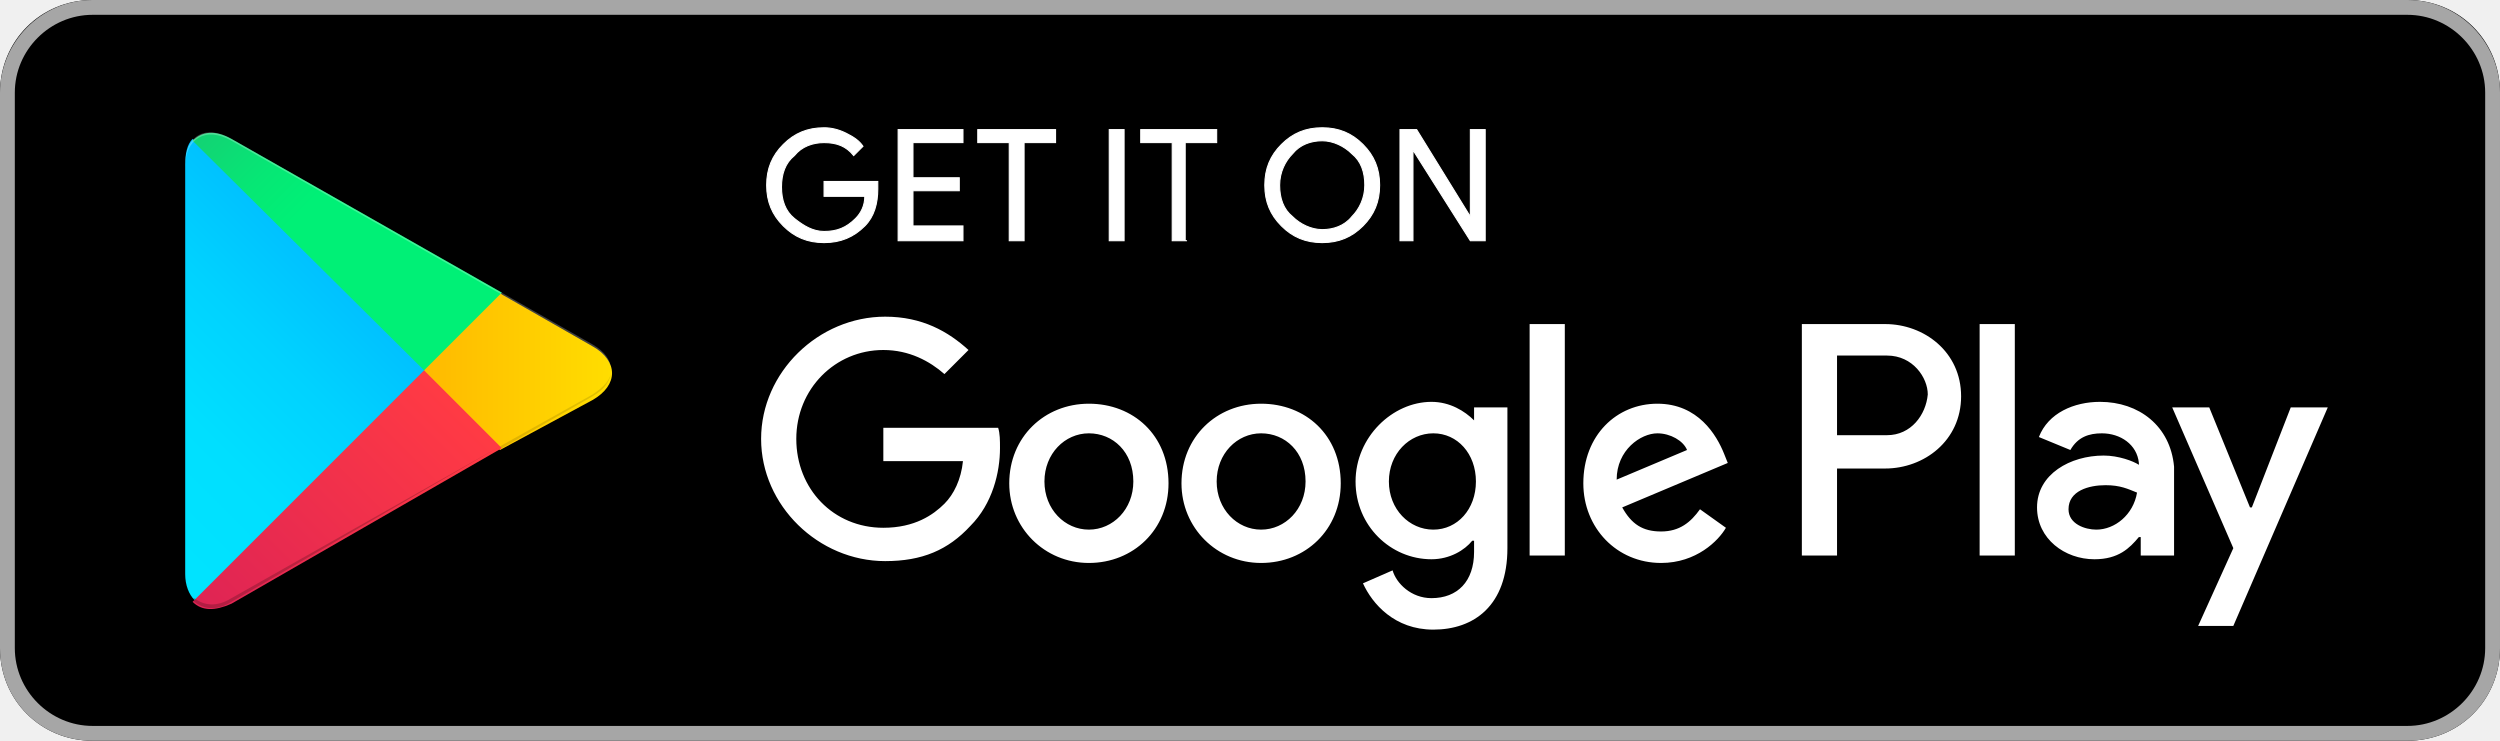
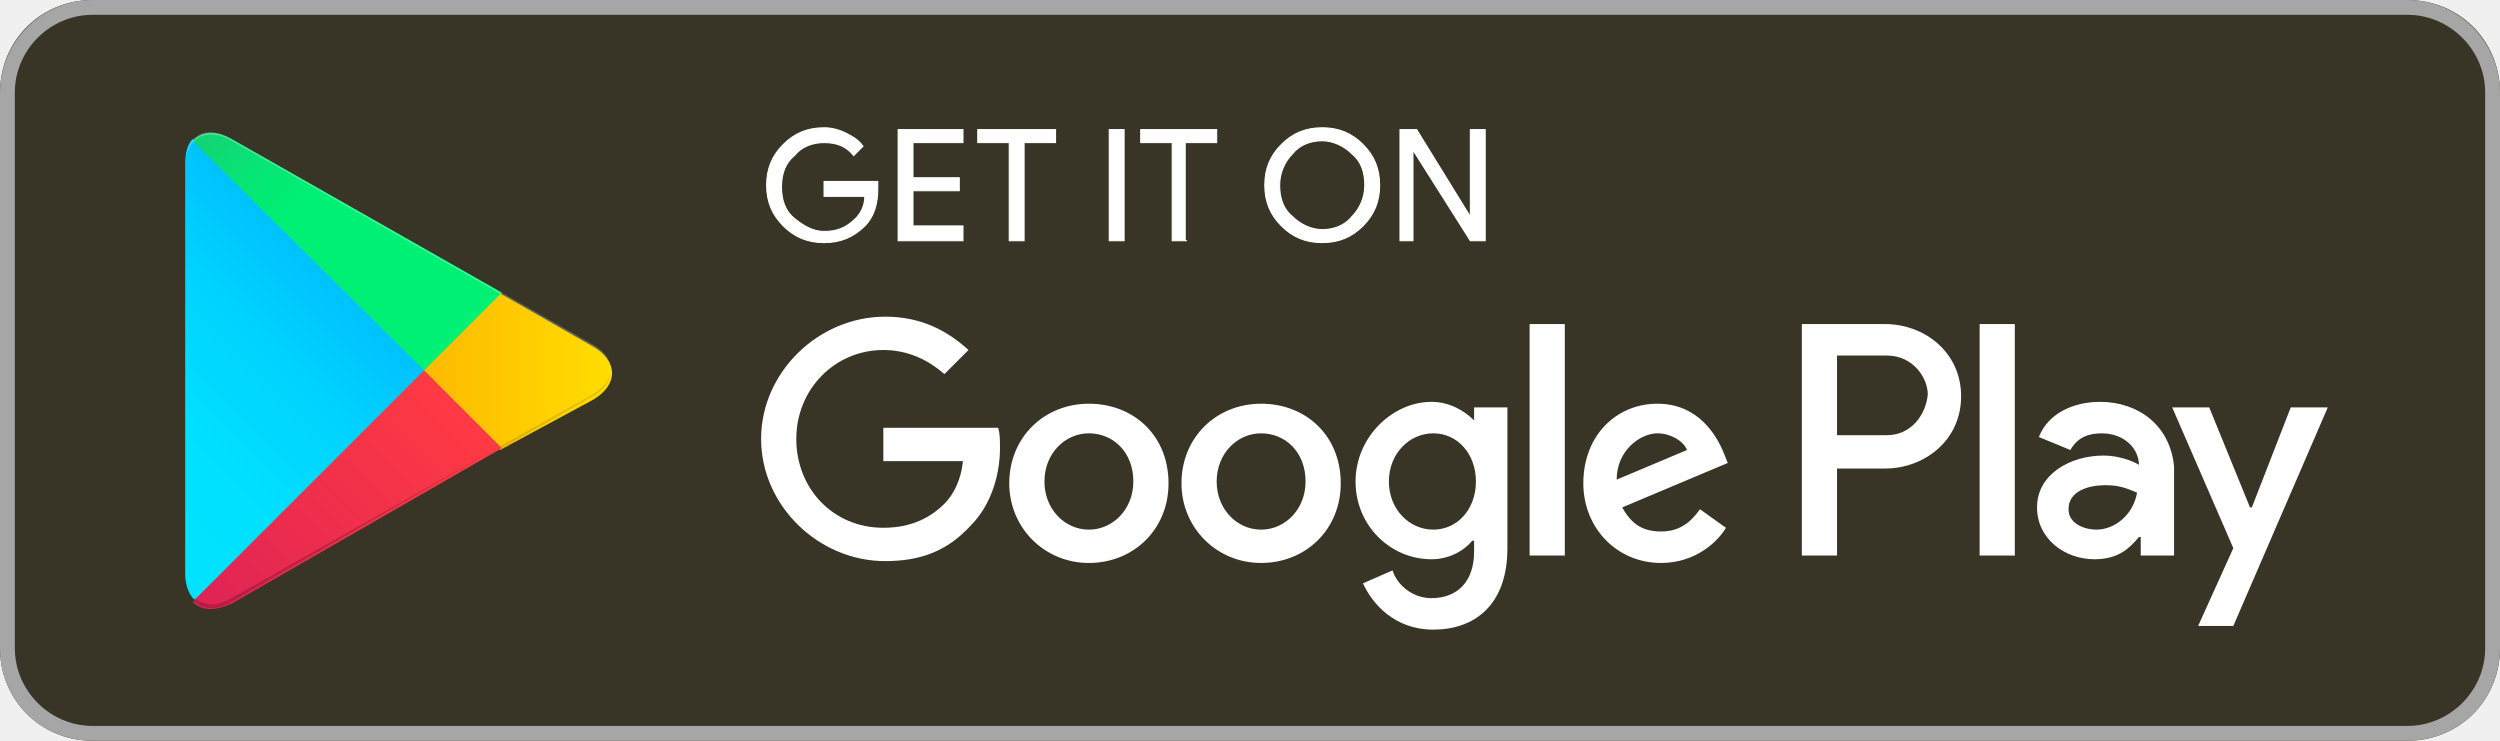
<svg xmlns="http://www.w3.org/2000/svg" version="1.1" id="Слой_1" x="0px" y="0px" viewBox="0 0 456.958 135.395" enable-background="new 0 0 456.958 135.395" xml:space="preserve">
-   <path d="M440.033,135.395H16.924C7.447,135.395,0,127.948,0,118.47V16.924C0,7.447,7.447,0,16.924,0h423.109  c9.478,0,16.924,7.447,16.924,16.924V118.47C456.958,127.948,449.511,135.395,440.033,135.395z" />
-   <path fill="#A6A6A6" d="M440.033,2.708c7.785,0,14.216,6.431,14.216,14.216V118.47c0,7.785-6.431,14.216-14.216,14.216H16.924  c-7.785,0-14.216-6.431-14.216-14.216V16.924c0-7.785,6.431-14.216,14.216-14.216H440.033 M440.033,0H16.924  C7.447,0,0,7.785,0,16.924V118.47c0,9.478,7.447,16.924,16.924,16.924h423.109c9.478,0,16.924-7.447,16.924-16.924V16.924  C456.958,7.785,449.511,0,440.033,0z" />
-   <path fill="#FFFFFF" stroke="#FFFFFF" stroke-width="0.2" stroke-miterlimit="10" d="M160.443,34.526  c0,2.708-0.677,5.077-2.369,6.77c-2.031,2.031-4.4,3.046-7.447,3.046c-3.046,0-5.416-1.015-7.447-3.046  c-2.031-2.031-3.046-4.4-3.046-7.447c0-3.046,1.015-5.416,3.046-7.447s4.4-3.046,7.447-3.046c1.354,0,2.708,0.338,4.062,1.015  c1.354,0.677,2.369,1.354,3.046,2.369l-1.692,1.692c-1.354-1.692-3.046-2.369-5.416-2.369c-2.031,0-4.062,0.677-5.416,2.369  c-1.692,1.354-2.369,3.385-2.369,5.754c0,2.369,0.677,4.4,2.369,5.754c1.692,1.354,3.385,2.369,5.416,2.369  c2.369,0,4.062-0.677,5.754-2.369c1.015-1.015,1.692-2.369,1.692-4.062h-7.447v-2.708h9.816L160.443,34.526L160.443,34.526z   M176.013,26.064h-9.139v6.431h8.462v2.369h-8.462v6.431h9.139v2.708h-11.847V23.694h11.847V26.064z M187.183,44.003h-2.708v-17.94  h-5.754v-2.369h14.216v2.369h-5.754V44.003z M202.754,44.003V23.694h2.708v20.309H202.754z M216.97,44.003h-2.708v-17.94h-5.754  v-2.369h13.878v2.369h-5.754v17.94H216.97z M249.126,41.295c-2.031,2.031-4.4,3.046-7.447,3.046c-3.046,0-5.416-1.015-7.447-3.046  c-2.031-2.031-3.046-4.4-3.046-7.447c0-3.046,1.015-5.416,3.046-7.447c2.031-2.031,4.4-3.046,7.447-3.046  c3.046,0,5.416,1.015,7.447,3.046s3.046,4.4,3.046,7.447C252.173,36.895,251.157,39.265,249.126,41.295z M236.264,39.603  c1.354,1.354,3.385,2.369,5.416,2.369s4.062-0.677,5.416-2.369c1.354-1.354,2.369-3.385,2.369-5.754c0-2.369-0.677-4.4-2.369-5.754  c-1.354-1.354-3.385-2.369-5.416-2.369s-4.062,0.677-5.416,2.369c-1.354,1.354-2.369,3.385-2.369,5.754  C233.895,36.218,234.572,38.249,236.264,39.603z M255.896,44.003V23.694h3.046l9.816,15.909V23.694h2.708v20.309h-2.708  l-10.493-16.586v16.586H255.896L255.896,44.003z" />
-   <path fill="#FFFFFF" d="M230.51,73.79c-8.124,0-14.555,6.093-14.555,14.555c0,8.124,6.431,14.555,14.555,14.555  c8.124,0,14.555-6.093,14.555-14.555C245.065,79.544,238.633,73.79,230.51,73.79z M230.51,96.807c-4.4,0-8.124-3.723-8.124-8.801  c0-5.077,3.723-8.801,8.124-8.801s8.124,3.385,8.124,8.801C238.633,93.084,234.91,96.807,230.51,96.807z M199.03,73.79  c-8.124,0-14.555,6.093-14.555,14.555c0,8.124,6.431,14.555,14.555,14.555s14.555-6.093,14.555-14.555  C213.585,79.544,207.154,73.79,199.03,73.79z M199.03,96.807c-4.4,0-8.124-3.723-8.124-8.801c0-5.077,3.723-8.801,8.124-8.801  c4.4,0,8.124,3.385,8.124,8.801C207.154,93.084,203.431,96.807,199.03,96.807z M161.458,78.191v6.093h14.555  c-0.338,3.385-1.692,6.093-3.385,7.785c-2.031,2.031-5.416,4.4-11.17,4.4c-9.139,0-15.909-7.108-15.909-16.247  s7.108-16.247,15.909-16.247c4.739,0,8.462,2.031,11.17,4.4l4.4-4.4c-3.723-3.385-8.462-6.093-15.232-6.093  c-12.186,0-22.679,10.155-22.679,22.34s10.493,22.34,22.679,22.34c6.77,0,11.509-2.031,15.57-6.431  c4.062-4.062,5.416-9.816,5.416-14.216c0-1.354,0-2.708-0.338-3.723L161.458,78.191L161.458,78.191z M315.131,82.929  c-1.354-3.385-4.739-9.139-12.186-9.139c-7.447,0-13.539,5.754-13.539,14.555c0,8.124,6.093,14.555,14.216,14.555  c6.431,0,10.493-4.062,11.847-6.431l-4.739-3.385c-1.692,2.369-3.723,4.062-7.108,4.062s-5.416-1.354-7.108-4.4l19.294-8.124  L315.131,82.929L315.131,82.929z M295.499,87.668c0-5.416,4.4-8.462,7.447-8.462c2.369,0,4.739,1.354,5.416,3.046L295.499,87.668  L295.499,87.668z M279.59,101.546h6.431V59.235h-6.431V101.546z M269.436,76.837c-1.692-1.692-4.4-3.385-7.785-3.385  c-7.108,0-13.878,6.431-13.878,14.555s6.431,14.216,13.878,14.216c3.385,0,6.093-1.692,7.447-3.385h0.338v2.031  c0,5.416-3.046,8.462-7.785,8.462c-3.723,0-6.431-2.708-7.108-5.077l-5.416,2.369c1.692,3.723,5.754,8.462,12.863,8.462  c7.447,0,13.539-4.4,13.539-14.893V74.467h-6.093L269.436,76.837L269.436,76.837z M261.989,96.807c-4.4,0-8.124-3.723-8.124-8.801  c0-5.077,3.723-8.801,8.124-8.801c4.4,0,7.785,3.723,7.785,8.801C269.774,93.084,266.389,96.807,261.989,96.807z M344.58,59.235  h-15.232v42.311h6.431V85.637h8.801c7.108,0,13.878-5.077,13.878-13.201S351.688,59.235,344.58,59.235z M344.918,79.544h-9.139  V64.99h9.139c4.739,0,7.447,4.062,7.447,7.108C352.027,75.821,349.319,79.544,344.918,79.544L344.918,79.544z M383.844,73.452  c-4.739,0-9.478,2.031-11.17,6.431l5.754,2.369c1.354-2.369,3.385-3.046,5.754-3.046c3.385,0,6.431,2.031,6.77,5.416v0.338  c-1.015-0.677-3.723-1.692-6.431-1.692c-6.093,0-12.186,3.385-12.186,9.478c0,5.754,5.077,9.478,10.493,9.478  c4.4,0,6.431-2.031,8.124-4.062h0.338v3.385h6.093V85.299C396.707,77.852,390.953,73.452,383.844,73.452L383.844,73.452z   M383.167,96.807c-2.031,0-5.077-1.015-5.077-3.723c0-3.385,3.723-4.4,6.77-4.4c2.708,0,4.062,0.677,5.754,1.354  C389.937,94.099,386.552,96.807,383.167,96.807z M418.709,74.467L411.6,92.745h-0.339l-7.447-18.278h-6.77l11.17,25.725  l-6.431,14.216h6.431l17.263-39.941H418.709L418.709,74.467z M361.843,101.546h6.431V59.235h-6.431V101.546z" />
-   <g>
-     <linearGradient id="SVGID_1_" gradientUnits="userSpaceOnUse" x1="-1076.893" y1="2901.044" x2="-1079.96" y2="2904.111" gradientTransform="matrix(18.5185 0 0 18.5185 20016.234 -53693.57)">
-       <stop offset="0" style="stop-color:#00A0FF" />
-       <stop offset="0.007" style="stop-color:#00A1FF" />
-       <stop offset="0.26" style="stop-color:#00BEFF" />
-       <stop offset="0.512" style="stop-color:#00D2FF" />
-       <stop offset="0.76" style="stop-color:#00DFFF" />
-       <stop offset="1" style="stop-color:#00E3FF" />
-     </linearGradient>
-     <path fill="url(#SVGID_1_)" d="M35.203,25.387c-1.015,1.015-1.354,2.708-1.354,4.739v74.806c0,2.031,0.677,3.723,1.692,4.739   l0.338,0.338l41.972-41.972v-0.677L35.203,25.387z" />
-     <linearGradient id="SVGID_2_" gradientUnits="userSpaceOnUse" x1="-1074.692" y1="2903.117" x2="-1079.115" y2="2903.117" gradientTransform="matrix(18.5185 0 0 18.5185 20016.234 -53693.57)">
-       <stop offset="0" style="stop-color:#FFE000" />
-       <stop offset="0.409" style="stop-color:#FFBD00" />
-       <stop offset="0.775" style="stop-color:#FFA500" />
-       <stop offset="1" style="stop-color:#FF9C00" />
-     </linearGradient>
-     <path fill="url(#SVGID_2_)" d="M91.392,82.252L77.514,68.374v-1.015l13.878-13.878l0.338,0.338l16.586,9.478   c4.739,2.708,4.739,7.108,0,9.816L91.392,82.252z" />
-     <linearGradient id="SVGID_3_" gradientUnits="userSpaceOnUse" x1="-1076.341" y1="2903.526" x2="-1080.501" y2="2907.686" gradientTransform="matrix(18.5185 0 0 18.5185 20016.234 -53693.57)">
-       <stop offset="0" style="stop-color:#FF3A44" />
-       <stop offset="1" style="stop-color:#C31162" />
-     </linearGradient>
-     <path fill="url(#SVGID_3_)" d="M91.73,81.914L77.514,67.697l-42.311,42.311c1.692,1.692,4.062,1.692,7.108,0.338L91.73,81.914" />
-     <linearGradient id="SVGID_4_" gradientUnits="userSpaceOnUse" x1="-1079.549" y1="2899.492" x2="-1077.692" y2="2901.349" gradientTransform="matrix(18.5185 0 0 18.5185 20016.234 -53693.57)">
-       <stop offset="0" style="stop-color:#32A071" />
-       <stop offset="0.069" style="stop-color:#2DA771" />
-       <stop offset="0.476" style="stop-color:#15CF74" />
-       <stop offset="0.801" style="stop-color:#06E775" />
-       <stop offset="1" style="stop-color:#00F076" />
-     </linearGradient>
-     <path fill="url(#SVGID_4_)" d="M91.73,53.481L42.311,25.387c-3.046-1.692-5.416-1.354-7.108,0.338l42.311,41.972L91.73,53.481   L91.73,53.481z" />
-     <path opacity="0.2" enable-background="new    " d="M91.392,81.575l-49.081,27.756c-2.708,1.692-5.077,1.354-6.77,0l-0.338,0.338   l0.338,0.338c1.692,1.354,4.062,1.692,6.77,0L91.392,81.575z" />
-     <path opacity="0.12" enable-background="new    " d="M35.203,109.331c-1.015-1.015-1.354-2.708-1.354-4.739v0.338   c0,2.031,0.677,3.723,1.692,4.739v-0.338L35.203,109.331L35.203,109.331z M108.316,72.098l-16.924,9.478l0.338,0.338l16.586-9.478   c2.369-1.354,3.385-3.046,3.385-4.739C111.701,69.39,110.347,70.744,108.316,72.098z" />
-     <path opacity="0.25" fill="#FFFFFF" enable-background="new    " d="M42.311,25.725l66.005,37.572   c2.031,1.354,3.385,2.708,3.385,4.4c0-1.692-1.015-3.385-3.385-4.739L42.311,25.387c-4.739-2.708-8.462-0.677-8.462,4.739v0.338   C33.849,25.387,37.572,23.017,42.311,25.725z" />
+   <g id="googleplay">
+     <path fill="#383526" d="M440.033,135.395H16.924C7.447,135.395,0,127.948,0,118.47V16.924C0,7.447,7.447,0,16.924,0h423.109   c9.478,0,16.924,7.447,16.924,16.924V118.47C456.958,127.948,449.511,135.395,440.033,135.395z" />
+     <path fill="#A6A6A6" d="M440.033,2.708c7.785,0,14.216,6.431,14.216,14.216V118.47c0,7.785-6.431,14.216-14.216,14.216H16.924   c-7.785,0-14.216-6.431-14.216-14.216V16.924c0-7.785,6.431-14.216,14.216-14.216H440.033 M440.033,0H16.924   C7.447,0,0,7.785,0,16.924V118.47c0,9.478,7.447,16.924,16.924,16.924h423.109c9.478,0,16.924-7.447,16.924-16.924V16.924   C456.958,7.785,449.511,0,440.033,0z" />
+     <path fill="#FFFFFF" stroke="#FFFFFF" stroke-width="0.2" stroke-miterlimit="10" d="M160.443,34.526   c0,2.708-0.677,5.077-2.369,6.77c-2.031,2.031-4.4,3.046-7.447,3.046c-3.046,0-5.416-1.015-7.447-3.046   c-2.031-2.031-3.046-4.4-3.046-7.447c0-3.046,1.015-5.416,3.046-7.447s4.4-3.046,7.447-3.046c1.354,0,2.708,0.338,4.062,1.015   c1.354,0.677,2.369,1.354,3.046,2.369l-1.692,1.692c-1.354-1.692-3.046-2.369-5.416-2.369c-2.031,0-4.062,0.677-5.416,2.369   c-1.692,1.354-2.369,3.385-2.369,5.754c0,2.369,0.677,4.4,2.369,5.754c1.692,1.354,3.385,2.369,5.416,2.369   c2.369,0,4.062-0.677,5.754-2.369c1.015-1.015,1.692-2.369,1.692-4.062h-7.447v-2.708h9.816L160.443,34.526L160.443,34.526z    M176.013,26.064h-9.139v6.431h8.462v2.369h-8.462v6.431h9.139v2.708h-11.847V23.694h11.847V26.064z M187.183,44.003h-2.708v-17.94   h-5.754v-2.369h14.216v2.369h-5.754V44.003z M202.754,44.003V23.694h2.708v20.309H202.754z M216.97,44.003h-2.708v-17.94h-5.754   v-2.369h13.878v2.369h-5.754v17.94H216.97z M249.126,41.295c-2.031,2.031-4.4,3.046-7.447,3.046c-3.046,0-5.416-1.015-7.447-3.046   c-2.031-2.031-3.046-4.4-3.046-7.447c0-3.046,1.015-5.416,3.046-7.447c2.031-2.031,4.4-3.046,7.447-3.046   c3.046,0,5.416,1.015,7.447,3.046s3.046,4.4,3.046,7.447C252.173,36.895,251.157,39.265,249.126,41.295z M236.264,39.603   c1.354,1.354,3.385,2.369,5.416,2.369s4.062-0.677,5.416-2.369c1.354-1.354,2.369-3.385,2.369-5.754c0-2.369-0.677-4.4-2.369-5.754   c-1.354-1.354-3.385-2.369-5.416-2.369s-4.062,0.677-5.416,2.369c-1.354,1.354-2.369,3.385-2.369,5.754   C233.895,36.218,234.572,38.249,236.264,39.603z M255.896,44.003V23.694h3.046l9.816,15.909V23.694h2.708v20.309h-2.708   l-10.493-16.586v16.586H255.896L255.896,44.003z" />
+     <path fill="#FFFFFF" d="M230.51,73.79c-8.124,0-14.555,6.093-14.555,14.555c0,8.124,6.431,14.555,14.555,14.555   c8.124,0,14.555-6.093,14.555-14.555C245.065,79.544,238.633,73.79,230.51,73.79z M230.51,96.807c-4.4,0-8.124-3.723-8.124-8.801   c0-5.077,3.723-8.801,8.124-8.801s8.124,3.385,8.124,8.801C238.633,93.084,234.91,96.807,230.51,96.807z M199.03,73.79   c-8.124,0-14.555,6.093-14.555,14.555c0,8.124,6.431,14.555,14.555,14.555s14.555-6.093,14.555-14.555   C213.585,79.544,207.154,73.79,199.03,73.79z M199.03,96.807c-4.4,0-8.124-3.723-8.124-8.801c0-5.077,3.723-8.801,8.124-8.801   c4.4,0,8.124,3.385,8.124,8.801C207.154,93.084,203.431,96.807,199.03,96.807z M161.458,78.191v6.093h14.555   c-0.338,3.385-1.692,6.093-3.385,7.785c-2.031,2.031-5.416,4.4-11.17,4.4c-9.139,0-15.909-7.108-15.909-16.247   s7.108-16.247,15.909-16.247c4.739,0,8.462,2.031,11.17,4.4l4.4-4.4c-3.723-3.385-8.462-6.093-15.232-6.093   c-12.186,0-22.679,10.155-22.679,22.34s10.493,22.34,22.679,22.34c6.77,0,11.509-2.031,15.57-6.431   c4.062-4.062,5.416-9.816,5.416-14.216c0-1.354,0-2.708-0.338-3.723L161.458,78.191L161.458,78.191z M315.131,82.929   c-1.354-3.385-4.739-9.139-12.186-9.139c-7.447,0-13.539,5.754-13.539,14.555c0,8.124,6.093,14.555,14.216,14.555   c6.431,0,10.493-4.062,11.847-6.431l-4.739-3.385c-1.692,2.369-3.723,4.062-7.108,4.062s-5.416-1.354-7.108-4.4l19.294-8.124   L315.131,82.929L315.131,82.929z M295.499,87.668c0-5.416,4.4-8.462,7.447-8.462c2.369,0,4.739,1.354,5.416,3.046L295.499,87.668   L295.499,87.668z M279.59,101.546h6.431V59.235h-6.431V101.546z M269.436,76.837c-1.692-1.692-4.4-3.385-7.785-3.385   c-7.108,0-13.878,6.431-13.878,14.555s6.431,14.216,13.878,14.216c3.385,0,6.093-1.692,7.447-3.385h0.338v2.031   c0,5.416-3.046,8.462-7.785,8.462c-3.723,0-6.431-2.708-7.108-5.077l-5.416,2.369c1.692,3.723,5.754,8.462,12.863,8.462   c7.447,0,13.539-4.4,13.539-14.893V74.467h-6.093L269.436,76.837L269.436,76.837z M261.989,96.807c-4.4,0-8.124-3.723-8.124-8.801   c0-5.077,3.723-8.801,8.124-8.801c4.4,0,7.785,3.723,7.785,8.801C269.774,93.084,266.389,96.807,261.989,96.807z M344.58,59.235   h-15.232v42.311h6.431V85.637h8.801c7.108,0,13.878-5.077,13.878-13.201S351.688,59.235,344.58,59.235z M344.918,79.544h-9.139   V64.99h9.139c4.739,0,7.447,4.062,7.447,7.108C352.027,75.821,349.319,79.544,344.918,79.544L344.918,79.544z M383.844,73.452   c-4.739,0-9.478,2.031-11.17,6.431l5.754,2.369c1.354-2.369,3.385-3.046,5.754-3.046c3.385,0,6.431,2.031,6.77,5.416v0.338   c-1.015-0.677-3.723-1.692-6.431-1.692c-6.093,0-12.186,3.385-12.186,9.478c0,5.754,5.077,9.478,10.493,9.478   c4.4,0,6.431-2.031,8.124-4.062h0.338v3.385h6.093V85.299C396.707,77.852,390.953,73.452,383.844,73.452L383.844,73.452z    M383.167,96.807c-2.031,0-5.077-1.015-5.077-3.723c0-3.385,3.723-4.4,6.77-4.4c2.708,0,4.062,0.677,5.754,1.354   C389.937,94.099,386.552,96.807,383.167,96.807z M418.709,74.467L411.6,92.745h-0.339l-7.447-18.278h-6.77l11.17,25.725   l-6.431,14.216h6.431l17.263-39.941H418.709L418.709,74.467z M361.843,101.546h6.431V59.235h-6.431V101.546z" />
+     <g>
+       <linearGradient id="SVGID_1_" gradientUnits="userSpaceOnUse" x1="-1022.462" y1="2897.241" x2="-1025.53" y2="2900.308" gradientTransform="matrix(18.5185 0 0 18.5185 19008.254 -53623.145)">
+         <stop offset="0" style="stop-color:#00A0FF" />
+         <stop offset="0.007" style="stop-color:#00A1FF" />
+         <stop offset="0.26" style="stop-color:#00BEFF" />
+         <stop offset="0.512" style="stop-color:#00D2FF" />
+         <stop offset="0.76" style="stop-color:#00DFFF" />
+         <stop offset="1" style="stop-color:#00E3FF" />
+       </linearGradient>
+       <path fill="url(#SVGID_1_)" d="M35.203,25.387c-1.015,1.015-1.354,2.708-1.354,4.739v74.806c0,2.031,0.677,3.723,1.692,4.739    l0.338,0.338l41.972-41.972v-0.677L35.203,25.387z" />
+       <linearGradient id="SVGID_2_" gradientUnits="userSpaceOnUse" x1="-1020.261" y1="2899.314" x2="-1024.684" y2="2899.314" gradientTransform="matrix(18.5185 0 0 18.5185 19008.254 -53623.145)">
+         <stop offset="0" style="stop-color:#FFE000" />
+         <stop offset="0.409" style="stop-color:#FFBD00" />
+         <stop offset="0.775" style="stop-color:#FFA500" />
+         <stop offset="1" style="stop-color:#FF9C00" />
+       </linearGradient>
+       <path fill="url(#SVGID_2_)" d="M91.392,82.252L77.514,68.374v-1.015l13.878-13.878l0.338,0.338l16.586,9.478    c4.739,2.708,4.739,7.108,0,9.816L91.392,82.252z" />
+       <linearGradient id="SVGID_3_" gradientUnits="userSpaceOnUse" x1="-1021.91" y1="2899.723" x2="-1026.07" y2="2903.883" gradientTransform="matrix(18.5185 0 0 18.5185 19008.254 -53623.145)">
+         <stop offset="0" style="stop-color:#FF3A44" />
+         <stop offset="1" style="stop-color:#C31162" />
+       </linearGradient>
+       <path fill="url(#SVGID_3_)" d="M91.73,81.914L77.514,67.697l-42.311,42.311c1.692,1.692,4.062,1.692,7.108,0.338L91.73,81.914" />
+       <linearGradient id="SVGID_4_" gradientUnits="userSpaceOnUse" x1="-1025.119" y1="2895.689" x2="-1023.261" y2="2897.546" gradientTransform="matrix(18.5185 0 0 18.5185 19008.254 -53623.145)">
+         <stop offset="0" style="stop-color:#32A071" />
+         <stop offset="0.069" style="stop-color:#2DA771" />
+         <stop offset="0.476" style="stop-color:#15CF74" />
+         <stop offset="0.801" style="stop-color:#06E775" />
+         <stop offset="1" style="stop-color:#00F076" />
+       </linearGradient>
+       <path fill="url(#SVGID_4_)" d="M91.73,53.481L42.311,25.387c-3.046-1.692-5.416-1.354-7.108,0.338l42.311,41.972L91.73,53.481    L91.73,53.481z" />
+       <path opacity="0.2" enable-background="new    " d="M91.392,81.575l-49.081,27.756c-2.708,1.692-5.077,1.354-6.77,0l-0.338,0.338    l0.338,0.338c1.692,1.354,4.062,1.692,6.77,0L91.392,81.575z" />
+       <path opacity="0.12" enable-background="new    " d="M35.203,109.331c-1.015-1.015-1.354-2.708-1.354-4.739v0.338    c0,2.031,0.677,3.723,1.692,4.739v-0.338L35.203,109.331L35.203,109.331z M108.316,72.098l-16.924,9.478l0.338,0.338l16.586-9.478    c2.369-1.354,3.385-3.046,3.385-4.739C111.701,69.39,110.347,70.744,108.316,72.098z" />
+       <path opacity="0.25" fill="#FFFFFF" enable-background="new    " d="M42.311,25.725l66.005,37.572    c2.031,1.354,3.385,2.708,3.385,4.4c0-1.692-1.015-3.385-3.385-4.739L42.311,25.387c-4.739-2.708-8.462-0.677-8.462,4.739v0.338    C33.849,25.387,37.572,23.017,42.311,25.725z" />
+     </g>
  </g>
</svg>
